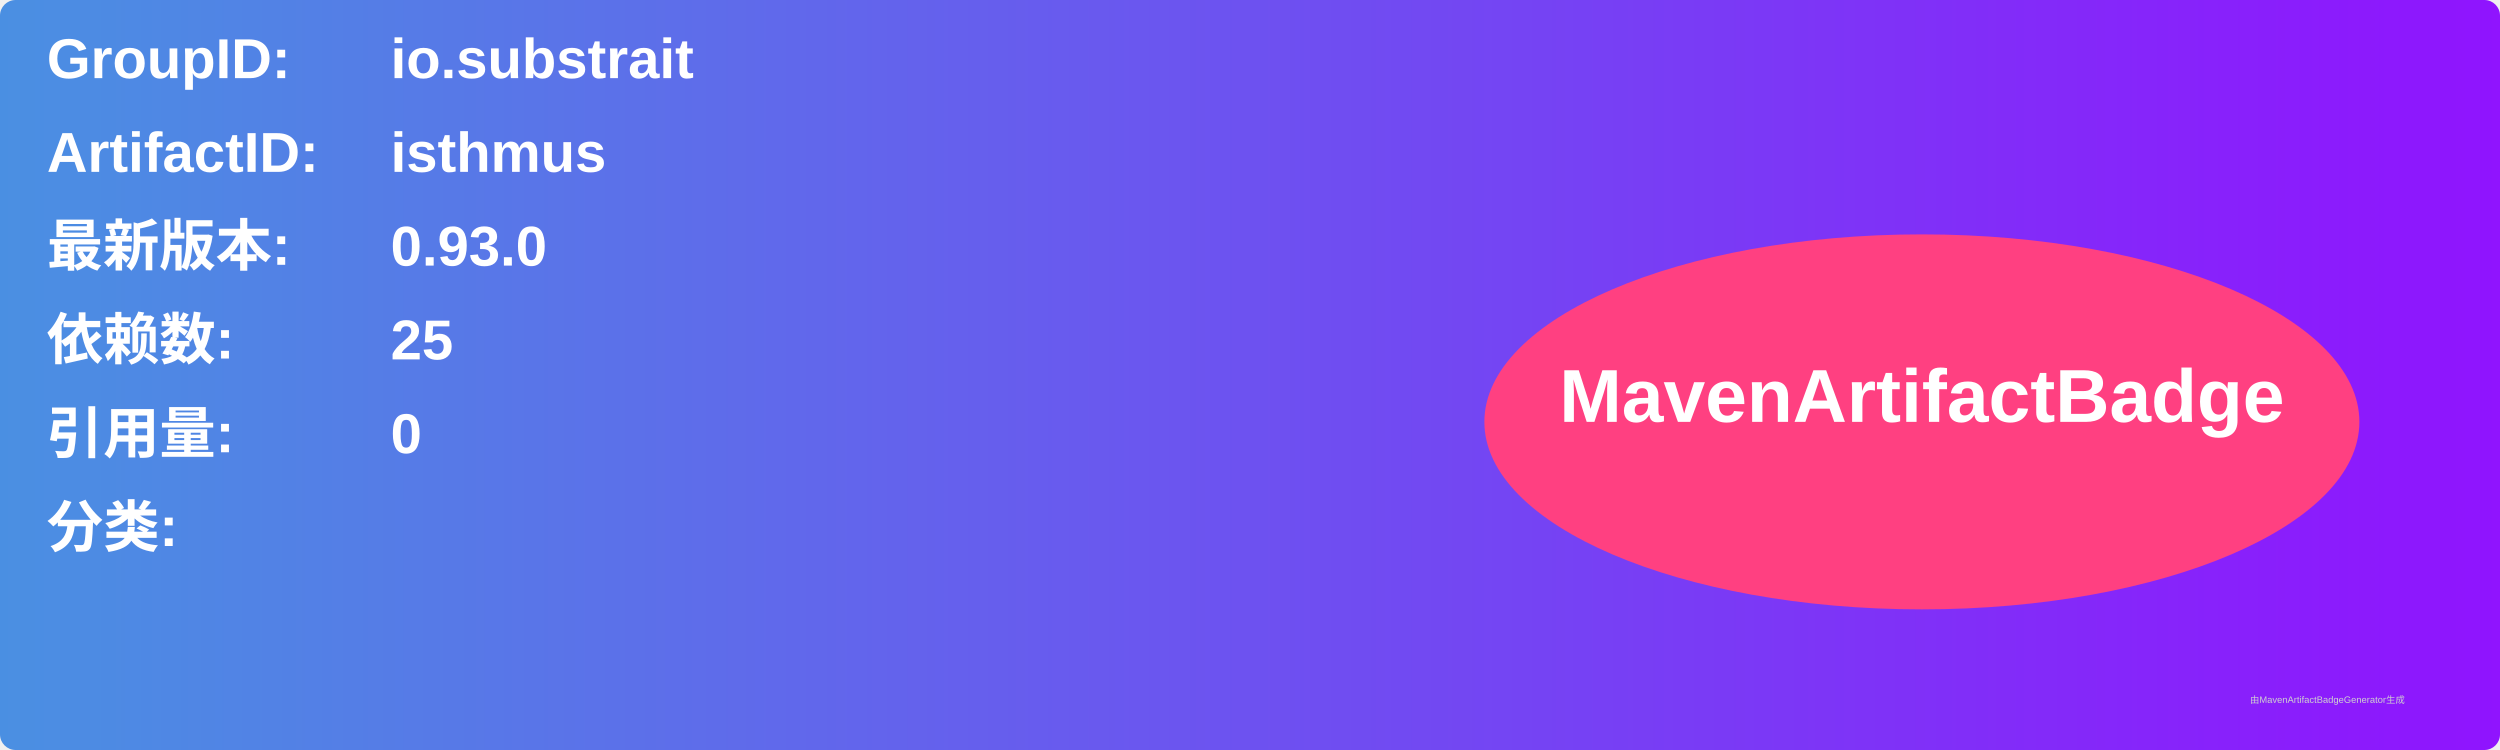
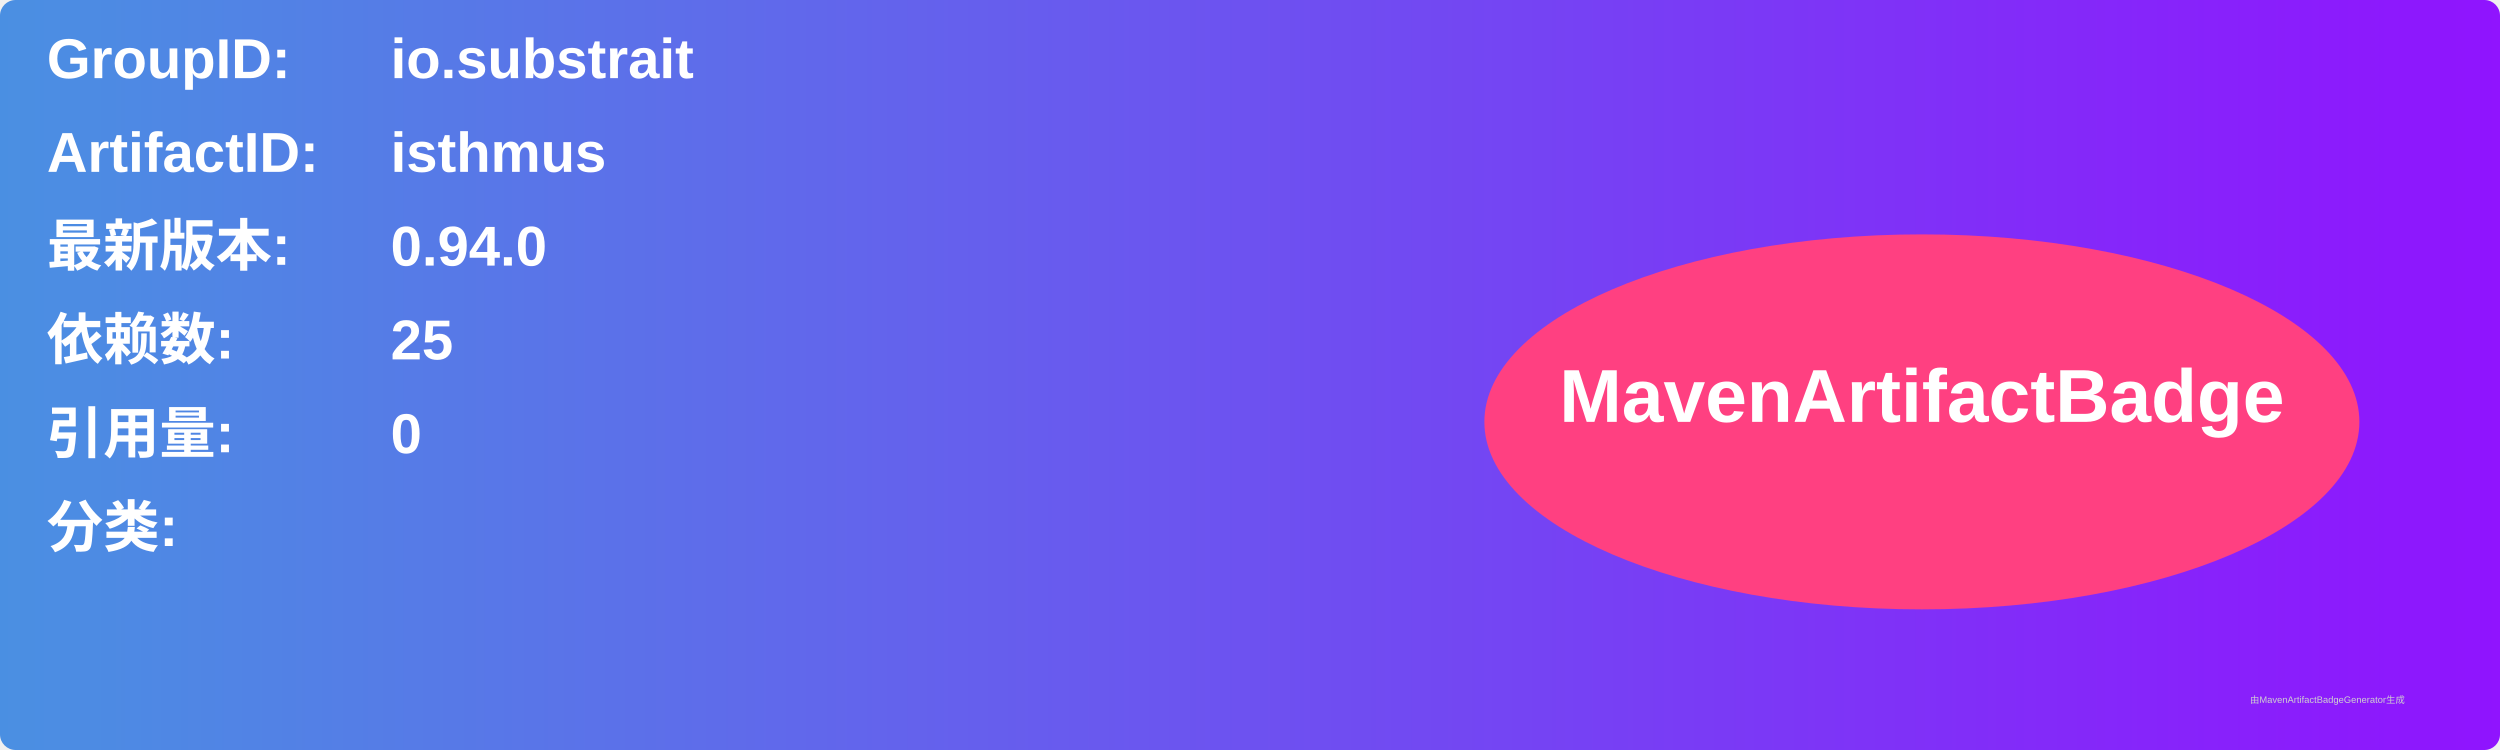
<svg xmlns="http://www.w3.org/2000/svg" width="800" height="240" viewBox="0 0 800 240">
  <linearGradient id="grad" x1="0%" y1="0%" x2="100%" y2="0%">
    <stop offset="0%" stop-color="#4a90e2" />
    <stop offset="100%" stop-color="#9013fe" />
  </linearGradient>
  <rect width="100%" height="100%" rx="5" ry="5" fill="url(#grad)" />
  <g transform="translate(15, 15)">
    <text x="0" y="10" font-family="Arial" font-size="18" fill="white" font-weight="bold" width="260">GroupID:</text>
    <text x="110" y="10" font-family="Arial" font-size="18" fill="white" font-weight="bold" width="460">io.substrait</text>
    <text x="0" y="40" font-family="Arial" font-size="18" fill="white" font-weight="bold" width="260">ArtifactID:</text>
    <text x="110" y="40" font-family="Arial" font-size="18" fill="white" font-weight="bold" width="460">isthmus</text>
    <text x="0" y="70" font-family="Arial" font-size="18" fill="white" font-weight="bold">最新版本:</text>
    <text x="110" y="70" font-family="Arial" font-size="18" fill="white" font-weight="bold">
-       <tspan font-weight="bold">0.93.0</tspan>
+       <tspan font-weight="bold">0.94.0</tspan>
    </text>
    <text x="0" y="100" font-family="Arial" font-size="18" fill="white" font-weight="bold">依赖数: </text>
    <text x="110" y="100" font-family="Arial" font-size="18" fill="white">
      <tspan font-weight="bold">25</tspan>
    </text>
    <text x="0" y="130" font-family="Arial" font-size="18" fill="white" font-weight="bold">引用量: </text>
    <text x="110" y="130" font-family="Arial" font-size="18" fill="white">
      <tspan font-weight="bold">0</tspan>
    </text>
    <text x="0" y="160" font-family="Arial" font-size="18" fill="white" font-weight="bold">分类:</text>
    <text x="10" y="190" font-family="Arial" font-size="10" fill="white">
      <tspan font-weight="bold" />
    </text>
    <ellipse cx="600" cy="120" rx="140" ry="60" fill="#ff4081" />
    <text x="600" y="120" text-anchor="middle" font-family="Arial" font-size="24" fill="white" font-weight="bold">MavenArtifactBadge</text>
  </g>
  <text x="720" y="225" font-family="Arial" font-size="3" fill="#d0d0d0">由MavenArtifactBadgeGenerator生成</text>
</svg>
